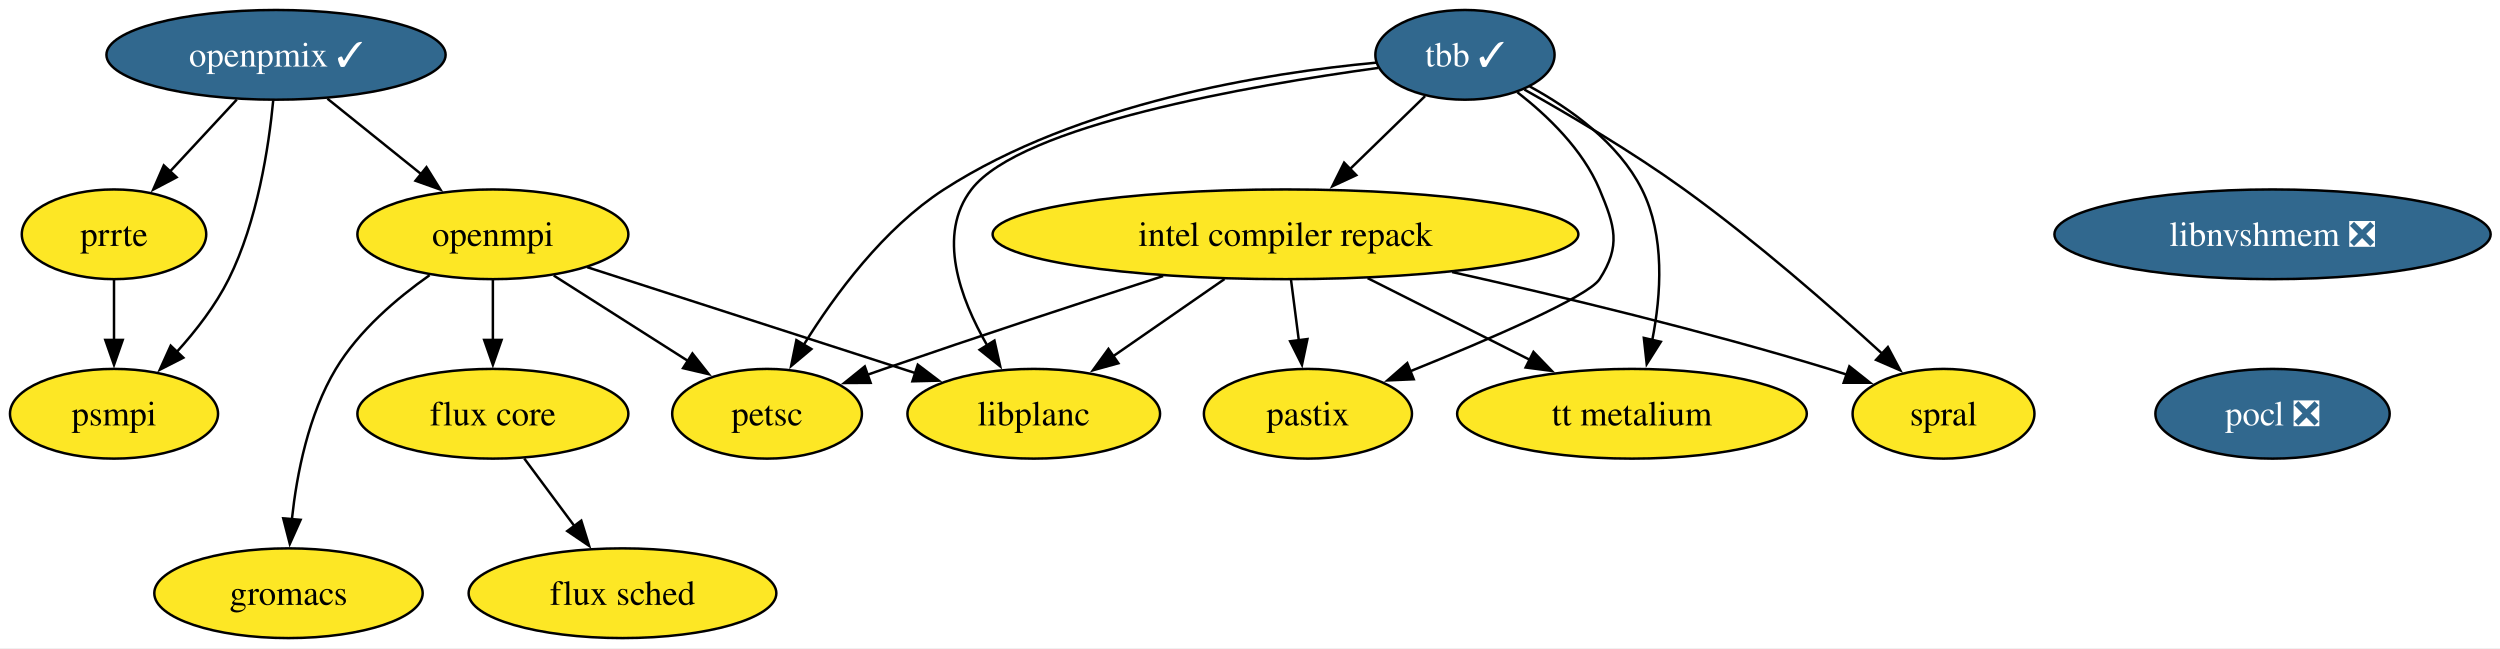
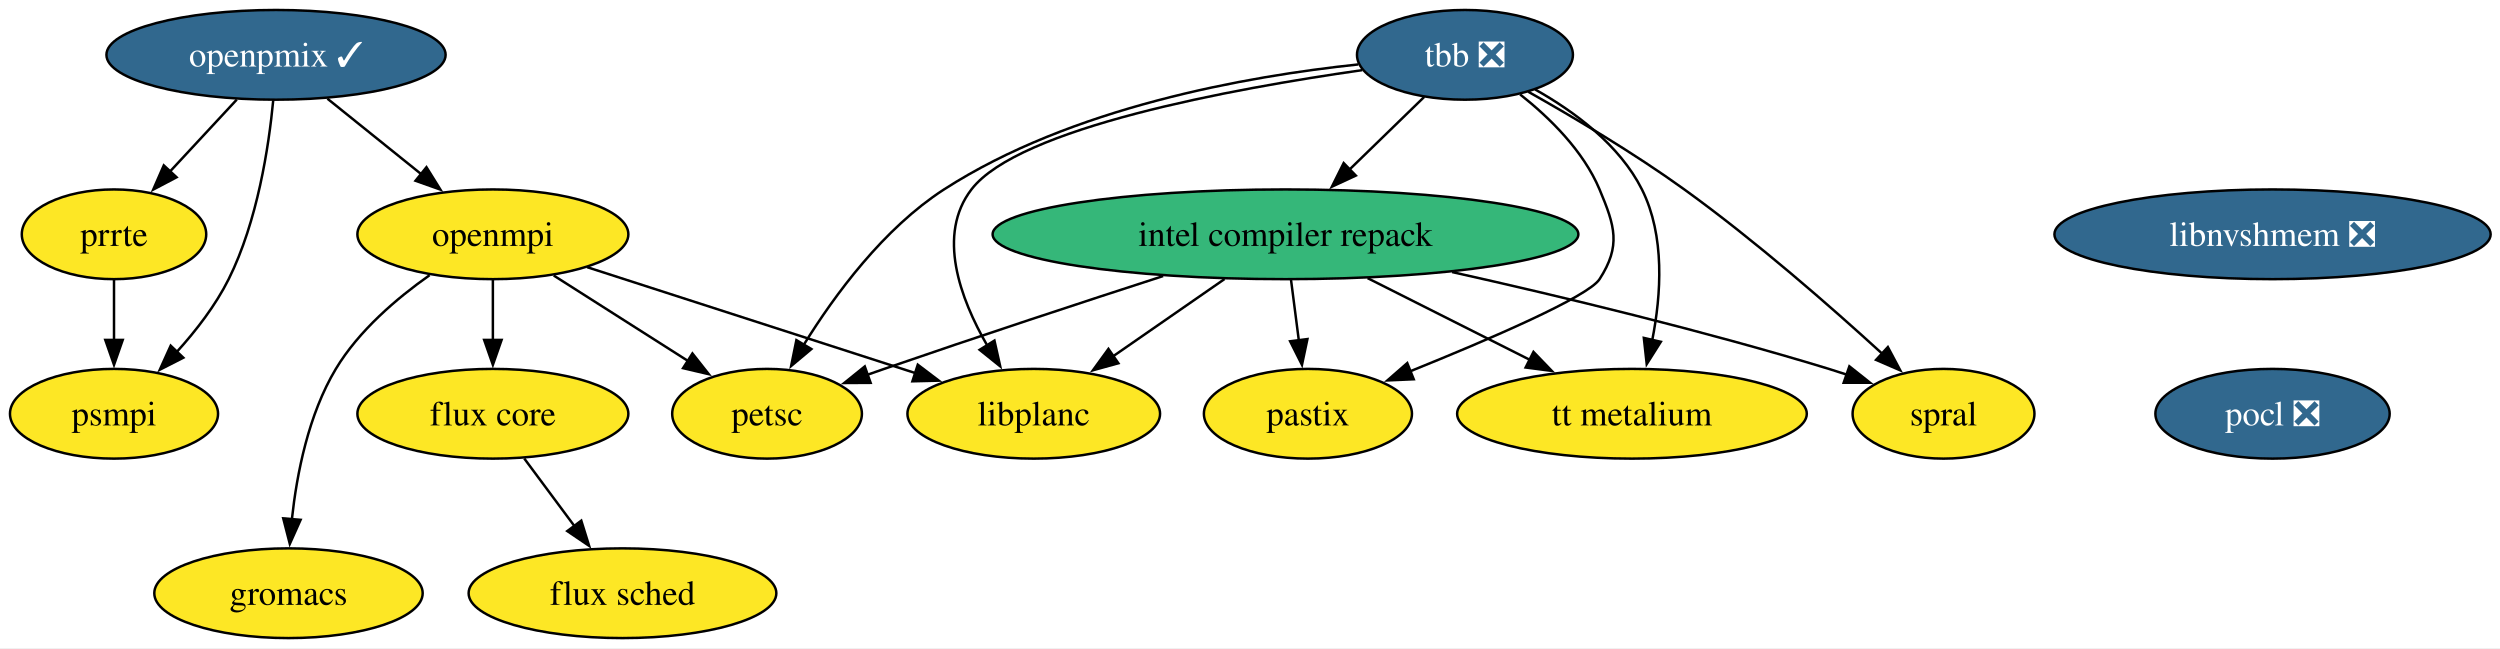
<svg xmlns="http://www.w3.org/2000/svg" xmlns:xlink="http://www.w3.org/1999/xlink" width="1003pt" height="260pt" viewBox="0.00 0.00 1003.00 260.00">
  <g id="graph0" class="graph" transform="scale(1 1) rotate(0) translate(4 256)">
    <polygon fill="white" stroke="none" points="-4,4 -4,-256 999.25,-256 999.25,4 -4,4" />
    <g id="node1" class="node">
      <g id="a_node1">
        <a xlink:href="https://github.com/conda-forge/flux-core-feedstock" xlink:title="flux core">
          <ellipse fill="#fde725" stroke="black" cx="193.74" cy="-90" rx="54.36" ry="18" />
          <text xml:space="preserve" text-anchor="middle" x="193.74" y="-85.33" font-family="Times,serif" font-size="14.00">flux core</text>
        </a>
      </g>
    </g>
    <g id="node2" class="node">
      <g id="a_node2">
        <a xlink:href="https://github.com/conda-forge/flux-sched-feedstock" xlink:title="flux sched">
          <ellipse fill="#fde725" stroke="black" cx="245.74" cy="-18" rx="61.73" ry="18" />
          <text xml:space="preserve" text-anchor="middle" x="245.74" y="-13.32" font-family="Times,serif" font-size="14.00">flux sched</text>
        </a>
      </g>
    </g>
    <g id="edge1" class="edge">
      <path fill="none" stroke="black" d="M206.33,-72.05C212.39,-63.89 219.8,-53.91 226.55,-44.82" />
      <polygon fill="black" stroke="black" points="229.21,-47.12 232.36,-37 223.59,-42.94 229.21,-47.12" />
    </g>
    <g id="node3" class="node">
      <g id="a_node3">
        <a xlink:href="https://github.com/conda-forge/gromacs-feedstock" xlink:title="gromacs">
          <ellipse fill="#fde725" stroke="black" cx="111.74" cy="-18" rx="53.84" ry="18" />
          <text xml:space="preserve" text-anchor="middle" x="111.74" y="-13.32" font-family="Times,serif" font-size="14.00">gromacs</text>
        </a>
      </g>
    </g>
    <g id="node4" class="node">
      <g id="a_node4">
        <a xlink:href="https://github.com/conda-forge/intel-compiler-repack-feedstock" xlink:title="intel compiler repack">
-           <ellipse fill="#fde725" stroke="black" cx="511.74" cy="-162" rx="117.5" ry="18" />
+           <ellipse fill="#35b779" stroke="black" cx="511.74" cy="-162" rx="117.5" ry="18" />
          <text xml:space="preserve" text-anchor="middle" x="511.74" y="-157.32" font-family="Times,serif" font-size="14.00">intel compiler repack</text>
        </a>
      </g>
    </g>
    <g id="node5" class="node">
      <g id="a_node5">
        <a xlink:href="https://github.com/conda-forge/libplanc-feedstock" xlink:title="libplanc">
          <ellipse fill="#fde725" stroke="black" cx="410.74" cy="-90" rx="50.68" ry="18" />
          <text xml:space="preserve" text-anchor="middle" x="410.74" y="-85.33" font-family="Times,serif" font-size="14.00">libplanc</text>
        </a>
      </g>
    </g>
    <g id="edge2" class="edge">
      <path fill="none" stroke="black" d="M487.29,-144.05C473.78,-134.69 456.86,-122.96 442.35,-112.91" />
      <polygon fill="black" stroke="black" points="444.69,-110.27 434.48,-107.45 440.71,-116.03 444.69,-110.27" />
    </g>
    <g id="node6" class="node">
      <g id="a_node6">
        <a xlink:href="https://github.com/conda-forge/pastix-feedstock" xlink:title="pastix">
          <ellipse fill="#fde725" stroke="black" cx="520.74" cy="-90" rx="41.74" ry="18" />
          <text xml:space="preserve" text-anchor="middle" x="520.74" y="-85.33" font-family="Times,serif" font-size="14.00">pastix</text>
        </a>
      </g>
    </g>
    <g id="edge3" class="edge">
      <path fill="none" stroke="black" d="M513.96,-143.7C514.91,-136.32 516.04,-127.52 517.11,-119.25" />
      <polygon fill="black" stroke="black" points="520.54,-119.97 518.35,-109.61 513.6,-119.08 520.54,-119.97" />
    </g>
    <g id="node7" class="node">
      <g id="a_node7">
        <a xlink:href="https://github.com/conda-forge/petsc-feedstock" xlink:title="petsc">
          <ellipse fill="#fde725" stroke="black" cx="303.74" cy="-90" rx="38.06" ry="18" />
          <text xml:space="preserve" text-anchor="middle" x="303.74" y="-85.33" font-family="Times,serif" font-size="14.00">petsc</text>
        </a>
      </g>
    </g>
    <g id="edge4" class="edge">
      <path fill="none" stroke="black" d="M462.65,-145.25C430.69,-134.89 388.15,-120.92 350.74,-108 348.53,-107.24 346.26,-106.45 343.98,-105.64" />
      <polygon fill="black" stroke="black" points="345.3,-102.4 334.7,-102.34 342.95,-108.99 345.3,-102.4" />
    </g>
    <g id="node8" class="node">
      <g id="a_node8">
        <a xlink:href="https://github.com/conda-forge/spral-feedstock" xlink:title="spral">
          <ellipse fill="#fde725" stroke="black" cx="775.74" cy="-90" rx="36.48" ry="18" />
          <text xml:space="preserve" text-anchor="middle" x="775.74" y="-85.33" font-family="Times,serif" font-size="14.00">spral</text>
        </a>
      </g>
    </g>
    <g id="edge5" class="edge">
      <path fill="none" stroke="black" d="M578.58,-146.85C622,-137.15 679.63,-123.29 729.74,-108 732.12,-107.27 734.56,-106.49 737.01,-105.67" />
      <polygon fill="black" stroke="black" points="737.97,-109.04 746.27,-102.45 735.67,-102.43 737.97,-109.04" />
    </g>
    <g id="node9" class="node">
      <g id="a_node9">
        <a xlink:href="https://github.com/conda-forge/tt-metalium-feedstock" xlink:title="tt metalium">
          <ellipse fill="#fde725" stroke="black" cx="650.74" cy="-90" rx="70.15" ry="18" />
          <text xml:space="preserve" text-anchor="middle" x="650.74" y="-85.33" font-family="Times,serif" font-size="14.00">tt metalium</text>
        </a>
      </g>
    </g>
    <g id="edge6" class="edge">
      <path fill="none" stroke="black" d="M544.68,-144.41C564.18,-134.59 589.06,-122.06 609.82,-111.61" />
      <polygon fill="black" stroke="black" points="611.23,-114.82 618.59,-107.19 608.08,-108.56 611.23,-114.82" />
    </g>
    <g id="node10" class="node">
      <g id="a_node10">
        <a xlink:href="https://github.com/conda-forge/libnvshmem-feedstock/pull/42" xlink:title="libnvshmem ❎">
          <ellipse fill="#31688e" stroke="black" cx="907.74" cy="-162" rx="87.51" ry="18" />
          <text xml:space="preserve" text-anchor="middle" x="907.74" y="-157.32" font-family="Times,serif" font-size="14.00" fill="white">libnvshmem ❎</text>
        </a>
      </g>
    </g>
    <g id="node11" class="node">
      <g id="a_node11">
        <a xlink:href="https://github.com/conda-forge/pocl-feedstock/pull/118" xlink:title="pocl ❎">
          <ellipse fill="#31688e" stroke="black" cx="907.74" cy="-90" rx="47" ry="18" />
          <text xml:space="preserve" text-anchor="middle" x="907.74" y="-85.33" font-family="Times,serif" font-size="14.00" fill="white">pocl ❎</text>
        </a>
      </g>
    </g>
    <g id="node12" class="node">
      <g id="a_node12">
        <a xlink:href="https://github.com/conda-forge/openmpi-feedstock" xlink:title="openmpi">
          <ellipse fill="#fde725" stroke="black" cx="193.74" cy="-162" rx="54.36" ry="18" />
          <text xml:space="preserve" text-anchor="middle" x="193.74" y="-157.32" font-family="Times,serif" font-size="14.00">openmpi</text>
        </a>
      </g>
    </g>
    <g id="edge8" class="edge">
      <path fill="none" stroke="black" d="M193.74,-143.7C193.74,-136.41 193.74,-127.73 193.74,-119.54" />
      <polygon fill="black" stroke="black" points="197.24,-119.62 193.74,-109.62 190.24,-119.62 197.24,-119.62" />
    </g>
    <g id="edge9" class="edge">
      <path fill="none" stroke="black" d="M168.36,-145.6C155.17,-136.31 139.94,-123.32 130.74,-108 119.78,-89.75 115.09,-66.07 113.11,-47.72" />
      <polygon fill="black" stroke="black" points="116.6,-47.45 112.27,-37.78 109.63,-48.04 116.6,-47.45" />
    </g>
    <g id="edge10" class="edge">
      <path fill="none" stroke="black" d="M231.54,-148.81C268.09,-137.02 323.6,-119.11 363.14,-106.35" />
      <polygon fill="black" stroke="black" points="364.21,-109.69 372.66,-103.28 362.06,-103.02 364.21,-109.69" />
    </g>
    <g id="edge11" class="edge">
      <path fill="none" stroke="black" d="M218.15,-145.46C234.02,-135.36 254.88,-122.09 272.03,-111.18" />
      <polygon fill="black" stroke="black" points="273.8,-114.2 280.36,-105.88 270.04,-108.29 273.8,-114.2" />
    </g>
    <g id="node13" class="node">
      <g id="a_node13">
        <a xlink:href="https://github.com/conda-forge/openpmix-feedstock/pull/17" xlink:title="openpmix ✓">
          <ellipse fill="#31688e" stroke="black" cx="106.74" cy="-234" rx="68.04" ry="18" />
          <text xml:space="preserve" text-anchor="middle" x="106.74" y="-229.32" font-family="Times,serif" font-size="14.00" fill="white">openpmix ✓</text>
        </a>
      </g>
    </g>
    <g id="edge12" class="edge">
      <path fill="none" stroke="black" d="M127.36,-216.41C138.68,-207.3 152.89,-195.87 165.26,-185.92" />
      <polygon fill="black" stroke="black" points="167.09,-188.93 172.69,-179.94 162.7,-183.48 167.09,-188.93" />
    </g>
    <g id="node14" class="node">
      <g id="a_node14">
        <a xlink:href="https://github.com/conda-forge/prrte-feedstock" xlink:title="prrte">
          <ellipse fill="#fde725" stroke="black" cx="41.74" cy="-162" rx="37" ry="18" />
          <text xml:space="preserve" text-anchor="middle" x="41.74" y="-157.32" font-family="Times,serif" font-size="14.00">prrte</text>
        </a>
      </g>
    </g>
    <g id="edge13" class="edge">
      <path fill="none" stroke="black" d="M91,-216.05C82.95,-207.38 73,-196.67 64.16,-187.15" />
      <polygon fill="black" stroke="black" points="66.84,-184.88 57.47,-179.94 61.71,-189.65 66.84,-184.88" />
    </g>
    <g id="node15" class="node">
      <g id="a_node15">
        <a xlink:href="https://github.com/conda-forge/psmpi-feedstock" xlink:title="psmpi">
          <ellipse fill="#fde725" stroke="black" cx="41.74" cy="-90" rx="41.74" ry="18" />
          <text xml:space="preserve" text-anchor="middle" x="41.74" y="-85.33" font-family="Times,serif" font-size="14.00">psmpi</text>
        </a>
      </g>
    </g>
    <g id="edge14" class="edge">
      <path fill="none" stroke="black" d="M105.62,-215.76C103.85,-197.19 99.3,-167.19 87.74,-144 82.49,-133.48 74.67,-123.36 66.95,-114.84" />
      <polygon fill="black" stroke="black" points="69.55,-112.49 60.11,-107.67 64.48,-117.32 69.55,-112.49" />
    </g>
    <g id="edge15" class="edge">
      <path fill="none" stroke="black" d="M41.74,-143.7C41.74,-136.41 41.74,-127.73 41.74,-119.54" />
      <polygon fill="black" stroke="black" points="45.24,-119.62 41.74,-109.62 38.24,-119.62 45.24,-119.62" />
    </g>
    <g id="node16" class="node">
      <g id="a_node16">
-         <a xlink:href="https://github.com/conda-forge/tbb-feedstock/pull/175" xlink:title="tbb ✓">
-           <ellipse fill="#31688e" stroke="black" cx="583.74" cy="-234" rx="35.95" ry="18" />
-           <text xml:space="preserve" text-anchor="middle" x="583.74" y="-229.32" font-family="Times,serif" font-size="14.00" fill="white">tbb ✓</text>
+         <a xlink:href="https://github.com/conda-forge/tbb-feedstock/pull/175" xlink:title="tbb ❎">
+           <ellipse fill="#31688e" stroke="black" cx="583.74" cy="-234" rx="43.32" ry="18" />
+           <text xml:space="preserve" text-anchor="middle" x="583.74" y="-229.32" font-family="Times,serif" font-size="14.00" fill="white">tbb ❎</text>
        </a>
      </g>
    </g>
    <g id="edge16" class="edge">
-       <path fill="none" stroke="black" d="M567.76,-217.46C558.89,-208.84 547.65,-197.91 537.56,-188.11" />
-       <polygon fill="black" stroke="black" points="540.14,-185.73 530.53,-181.27 535.26,-190.75 540.14,-185.73" />
+       <path fill="none" stroke="black" d="M567.4,-217.12C558.52,-208.48 547.33,-197.61 537.32,-187.88" />
+       <polygon fill="black" stroke="black" points="539.96,-185.56 530.35,-181.1 535.08,-190.58 539.96,-185.56" />
    </g>
    <g id="edge17" class="edge">
-       <path fill="none" stroke="black" d="M549.04,-228.77C497.72,-221.73 405.51,-205.76 385.74,-180 371.82,-161.87 381.12,-136.37 392.12,-117.31" />
+       <path fill="none" stroke="black" d="M542.51,-227.86C490.26,-220.4 404.7,-204.7 385.74,-180 371.82,-161.87 381.12,-136.37 392.12,-117.31" />
      <polygon fill="black" stroke="black" points="394.97,-119.36 397.29,-109.02 389.03,-115.66 394.97,-119.36" />
    </g>
    <g id="edge18" class="edge">
-       <path fill="none" stroke="black" d="M604.75,-219C616.88,-209.58 631.03,-195.99 637.74,-180 643.93,-165.25 646.41,-157.45 637.74,-144 633.19,-136.95 593.56,-119.87 561.66,-107" />
+       <path fill="none" stroke="black" d="M605.86,-218.13C617.73,-208.75 631.23,-195.5 637.74,-180 643.93,-165.25 646.41,-157.45 637.74,-144 633.19,-136.95 593.56,-119.87 561.66,-107" />
      <polygon fill="black" stroke="black" points="563.19,-103.84 552.61,-103.37 560.59,-110.34 563.19,-103.84" />
    </g>
    <g id="edge19" class="edge">
-       <path fill="none" stroke="black" d="M548.09,-230.86C504.15,-226.76 428.69,-214.8 374.74,-180 350.55,-164.4 330.91,-137.75 318.47,-117.67" />
+       <path fill="none" stroke="black" d="M540.92,-230.15C496.29,-225.44 425.86,-212.97 374.74,-180 350.55,-164.4 330.91,-137.75 318.47,-117.67" />
      <polygon fill="black" stroke="black" points="321.52,-115.96 313.4,-109.16 315.51,-119.54 321.52,-115.96" />
    </g>
    <g id="edge20" class="edge">
-       <path fill="none" stroke="black" d="M607.57,-220.07C625.67,-209.92 650.91,-195.03 671.74,-180 700.28,-159.41 730.6,-132.86 751.09,-114.14" />
+       <path fill="none" stroke="black" d="M609.1,-219.21C627.07,-209.09 651.49,-194.61 671.74,-180 700.28,-159.41 730.6,-132.86 751.09,-114.14" />
      <polygon fill="black" stroke="black" points="753.41,-116.76 758.39,-107.41 748.67,-111.61 753.41,-116.76" />
    </g>
    <g id="edge21" class="edge">
-       <path fill="none" stroke="black" d="M609.73,-221.31C625.91,-212.49 645.36,-198.7 654.74,-180 664.06,-161.4 662.48,-137.77 658.88,-119.53" />
+       <path fill="none" stroke="black" d="M611.89,-220.11C627.61,-211.26 645.78,-197.88 654.74,-180 664.06,-161.4 662.48,-137.77 658.88,-119.53" />
      <polygon fill="black" stroke="black" points="662.32,-118.87 656.66,-109.91 655.5,-120.44 662.32,-118.87" />
    </g>
  </g>
</svg>
